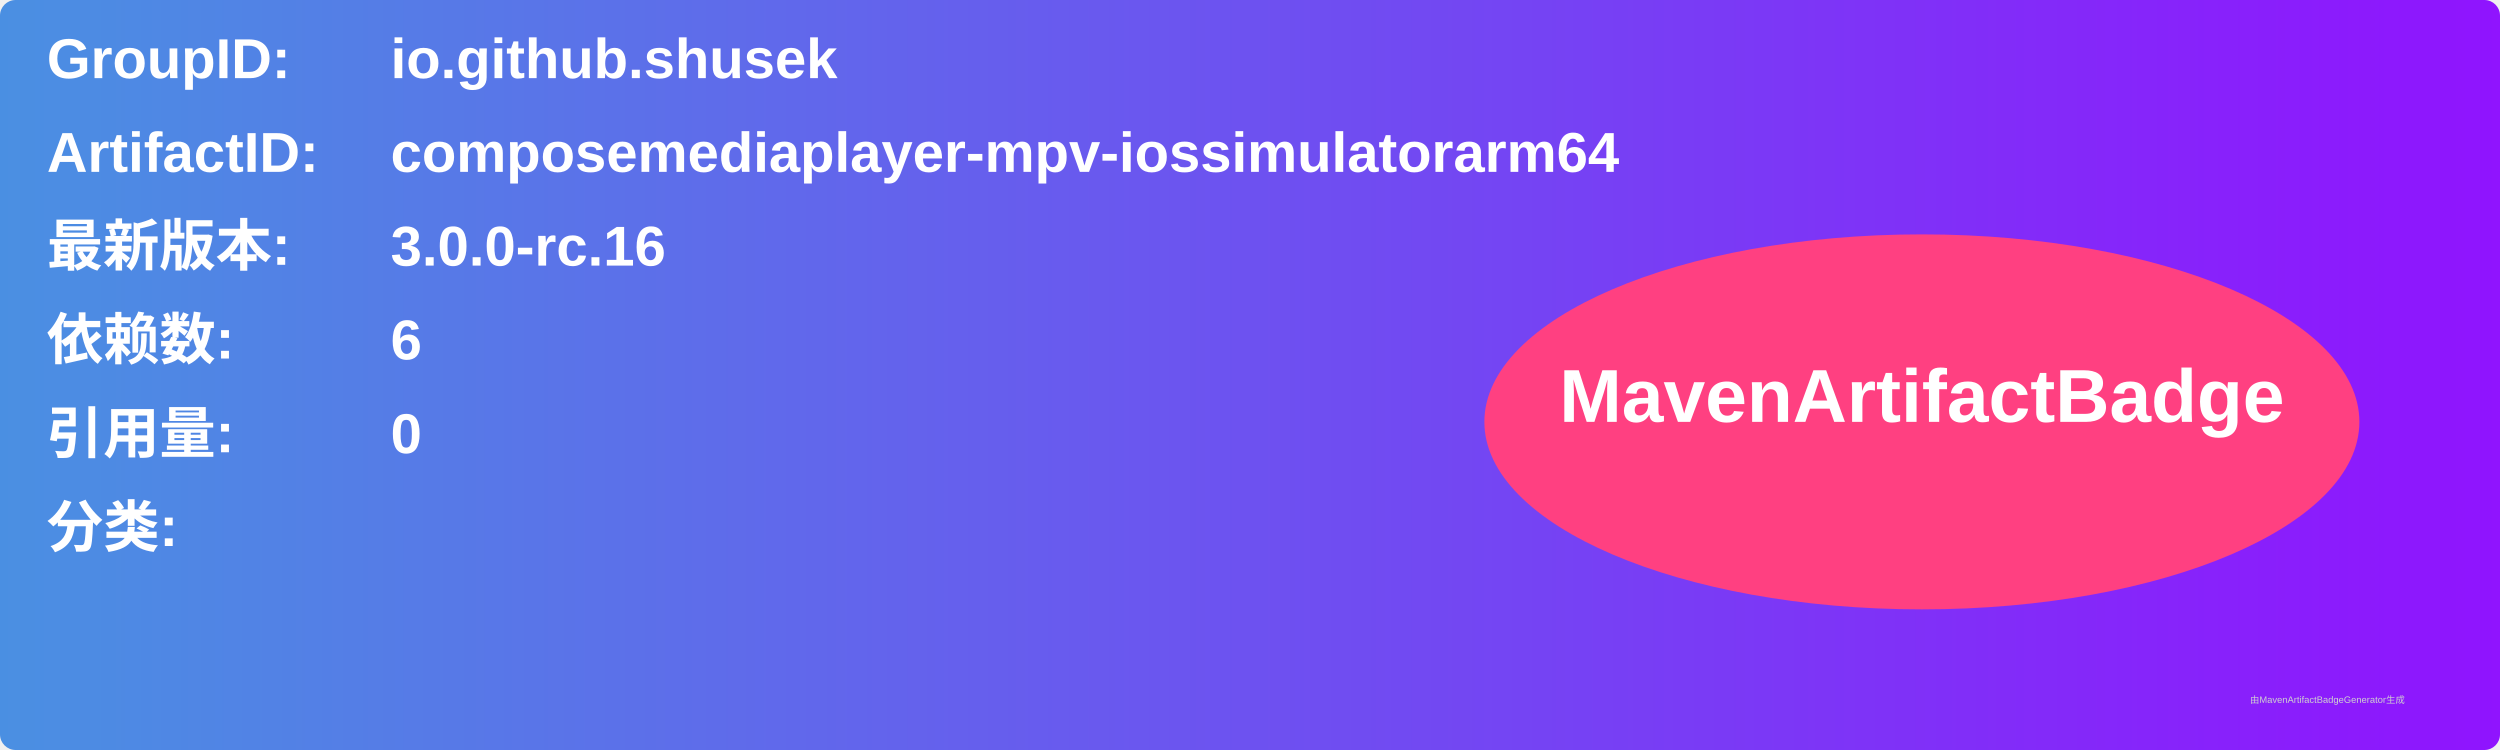
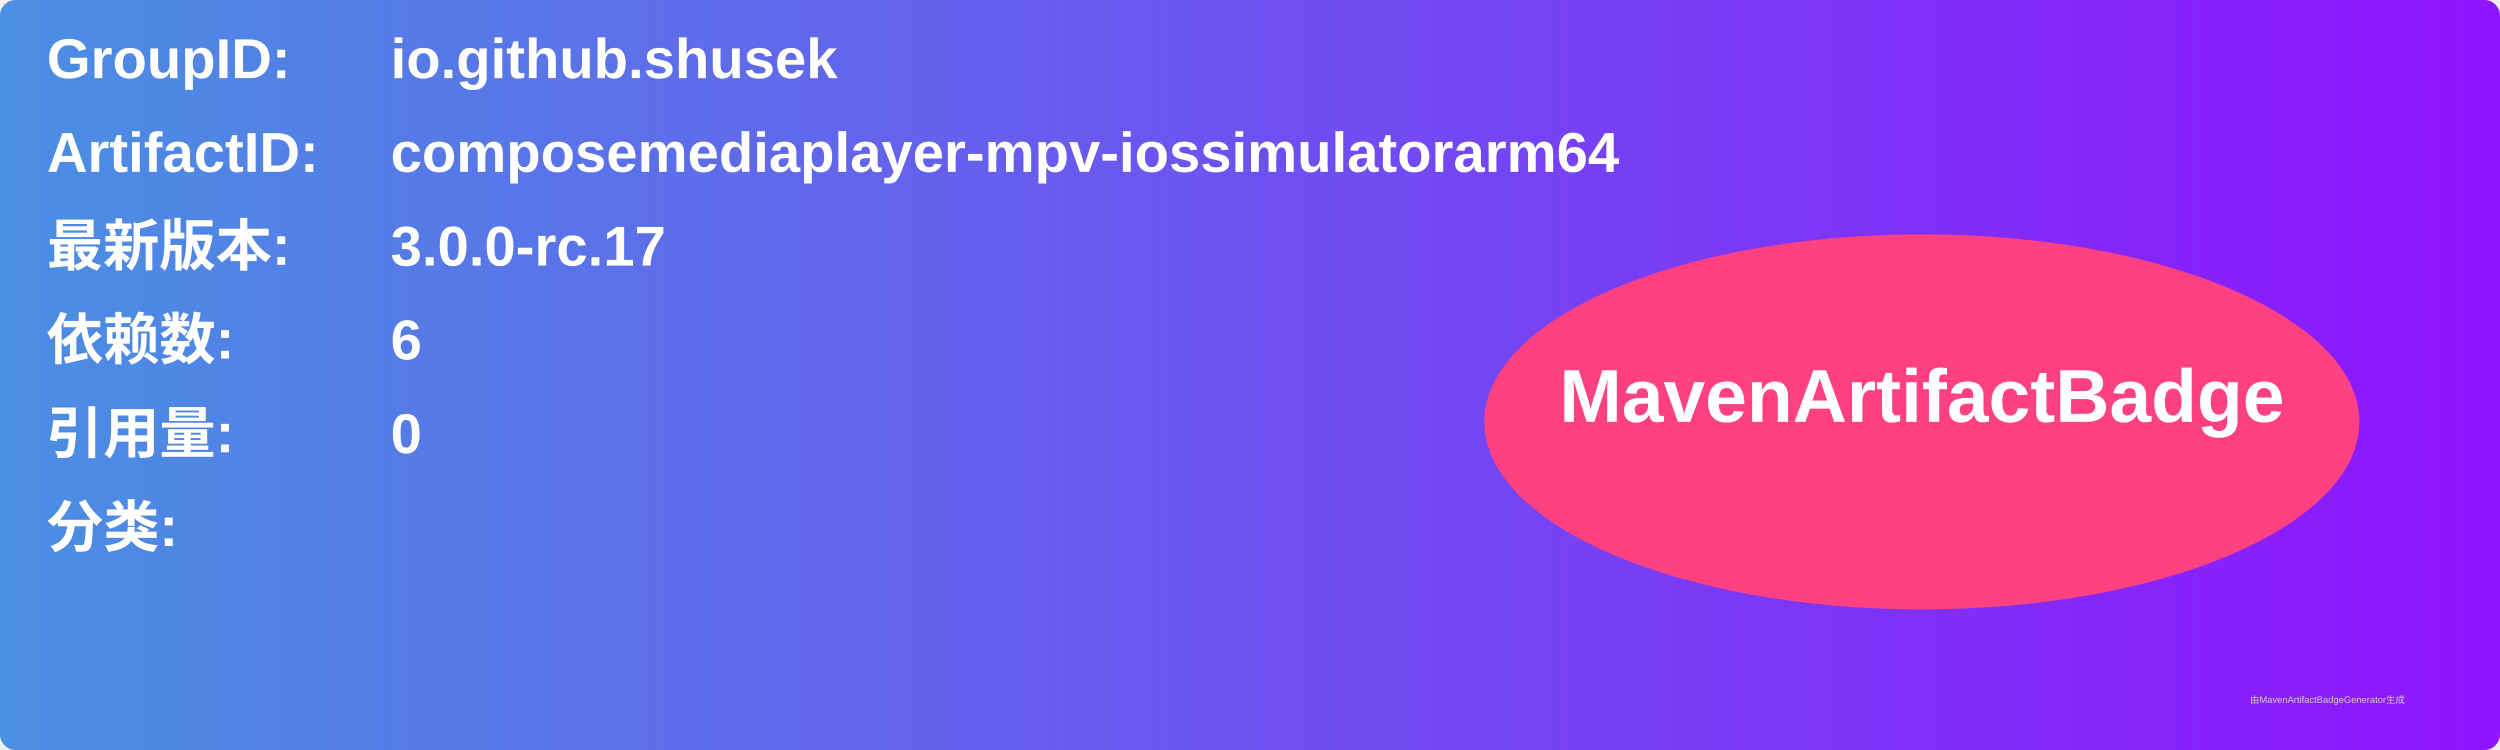
<svg xmlns="http://www.w3.org/2000/svg" width="800" height="240" viewBox="0 0 800 240">
  <linearGradient id="grad" x1="0%" y1="0%" x2="100%" y2="0%">
    <stop offset="0%" stop-color="#4a90e2" />
    <stop offset="100%" stop-color="#9013fe" />
  </linearGradient>
  <rect width="100%" height="100%" rx="5" ry="5" fill="url(#grad)" />
  <g transform="translate(15, 15)">
    <text x="0" y="10" font-family="Arial" font-size="18" fill="white" font-weight="bold" width="260">GroupID:</text>
    <text x="110" y="10" font-family="Arial" font-size="18" fill="white" font-weight="bold" width="460">io.github.shusek</text>
    <text x="0" y="40" font-family="Arial" font-size="18" fill="white" font-weight="bold" width="260">ArtifactID:</text>
    <text x="110" y="40" font-family="Arial" font-size="18" fill="white" font-weight="bold" width="460">composemediaplayer-mpv-iossimulatorarm64</text>
    <text x="0" y="70" font-family="Arial" font-size="18" fill="white" font-weight="bold">最新版本:</text>
    <text x="110" y="70" font-family="Arial" font-size="18" fill="white" font-weight="bold">
-       <tspan font-weight="bold">3.0.0-rc.16</tspan>
+       <tspan font-weight="bold">3.0.0-rc.17</tspan>
    </text>
    <text x="0" y="100" font-family="Arial" font-size="18" fill="white" font-weight="bold">依赖数: </text>
    <text x="110" y="100" font-family="Arial" font-size="18" fill="white">
      <tspan font-weight="bold">6</tspan>
    </text>
    <text x="0" y="130" font-family="Arial" font-size="18" fill="white" font-weight="bold">引用量: </text>
    <text x="110" y="130" font-family="Arial" font-size="18" fill="white">
      <tspan font-weight="bold">0</tspan>
    </text>
    <text x="0" y="160" font-family="Arial" font-size="18" fill="white" font-weight="bold">分类:</text>
    <text x="10" y="190" font-family="Arial" font-size="10" fill="white">
      <tspan font-weight="bold" />
    </text>
    <ellipse cx="600" cy="120" rx="140" ry="60" fill="#ff4081" />
    <text x="600" y="120" text-anchor="middle" font-family="Arial" font-size="24" fill="white" font-weight="bold">MavenArtifactBadge</text>
  </g>
  <text x="720" y="225" font-family="Arial" font-size="3" fill="#d0d0d0">由MavenArtifactBadgeGenerator生成</text>
</svg>
